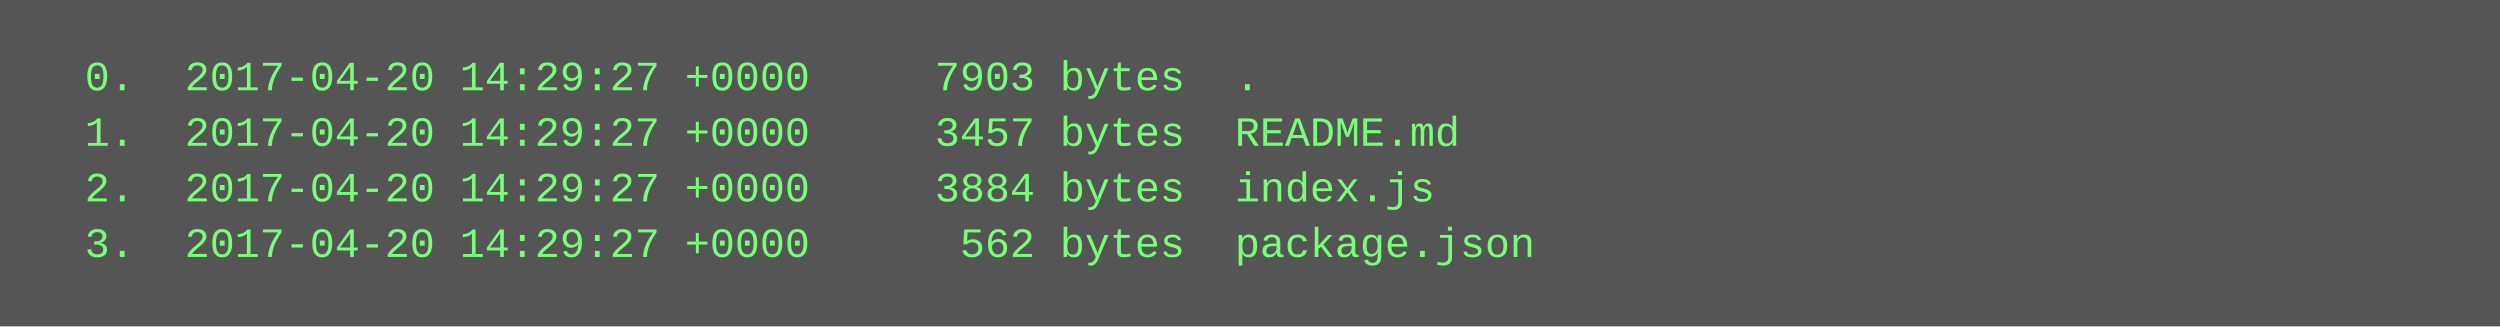
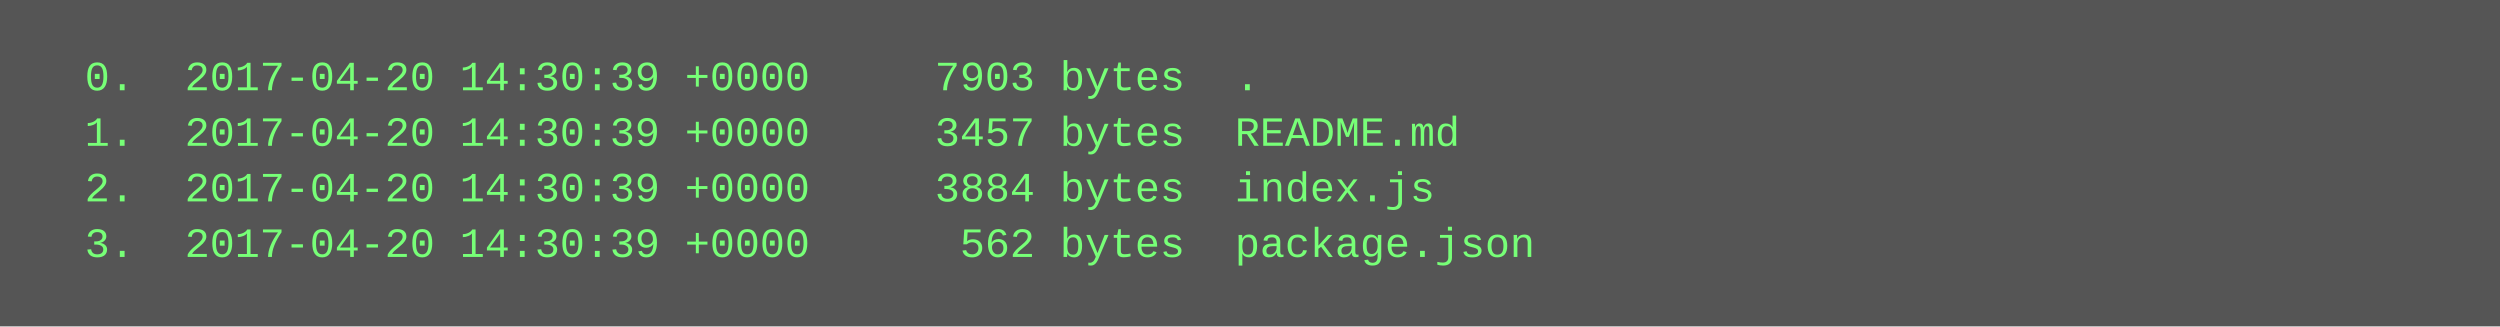
<svg xmlns="http://www.w3.org/2000/svg" height="94" width="720">
  <rect height="94" fill="#555" width="720" />
  <text fill="#7f7" font-family="Courier New" font-size="12" xml:space="preserve">
-     <tspan x="10" y="26">  0.  2017-04-20 14:29:27 +0000     7903 bytes  .</tspan>
-     <tspan x="10" y="42">  1.  2017-04-20 14:29:27 +0000     3457 bytes  README.md</tspan>
-     <tspan x="10" y="58">  2.  2017-04-20 14:29:27 +0000     3884 bytes  index.js</tspan>
-     <tspan x="10" y="74">  3.  2017-04-20 14:29:27 +0000      562 bytes  package.json</tspan>
+     <tspan x="10" y="26">  0.  2017-04-20 14:30:39 +0000     7903 bytes  .</tspan>
+     <tspan x="10" y="42">  1.  2017-04-20 14:30:39 +0000     3457 bytes  README.md</tspan>
+     <tspan x="10" y="58">  2.  2017-04-20 14:30:39 +0000     3884 bytes  index.js</tspan>
+     <tspan x="10" y="74">  3.  2017-04-20 14:30:39 +0000      562 bytes  package.json</tspan>
  </text>
</svg>
